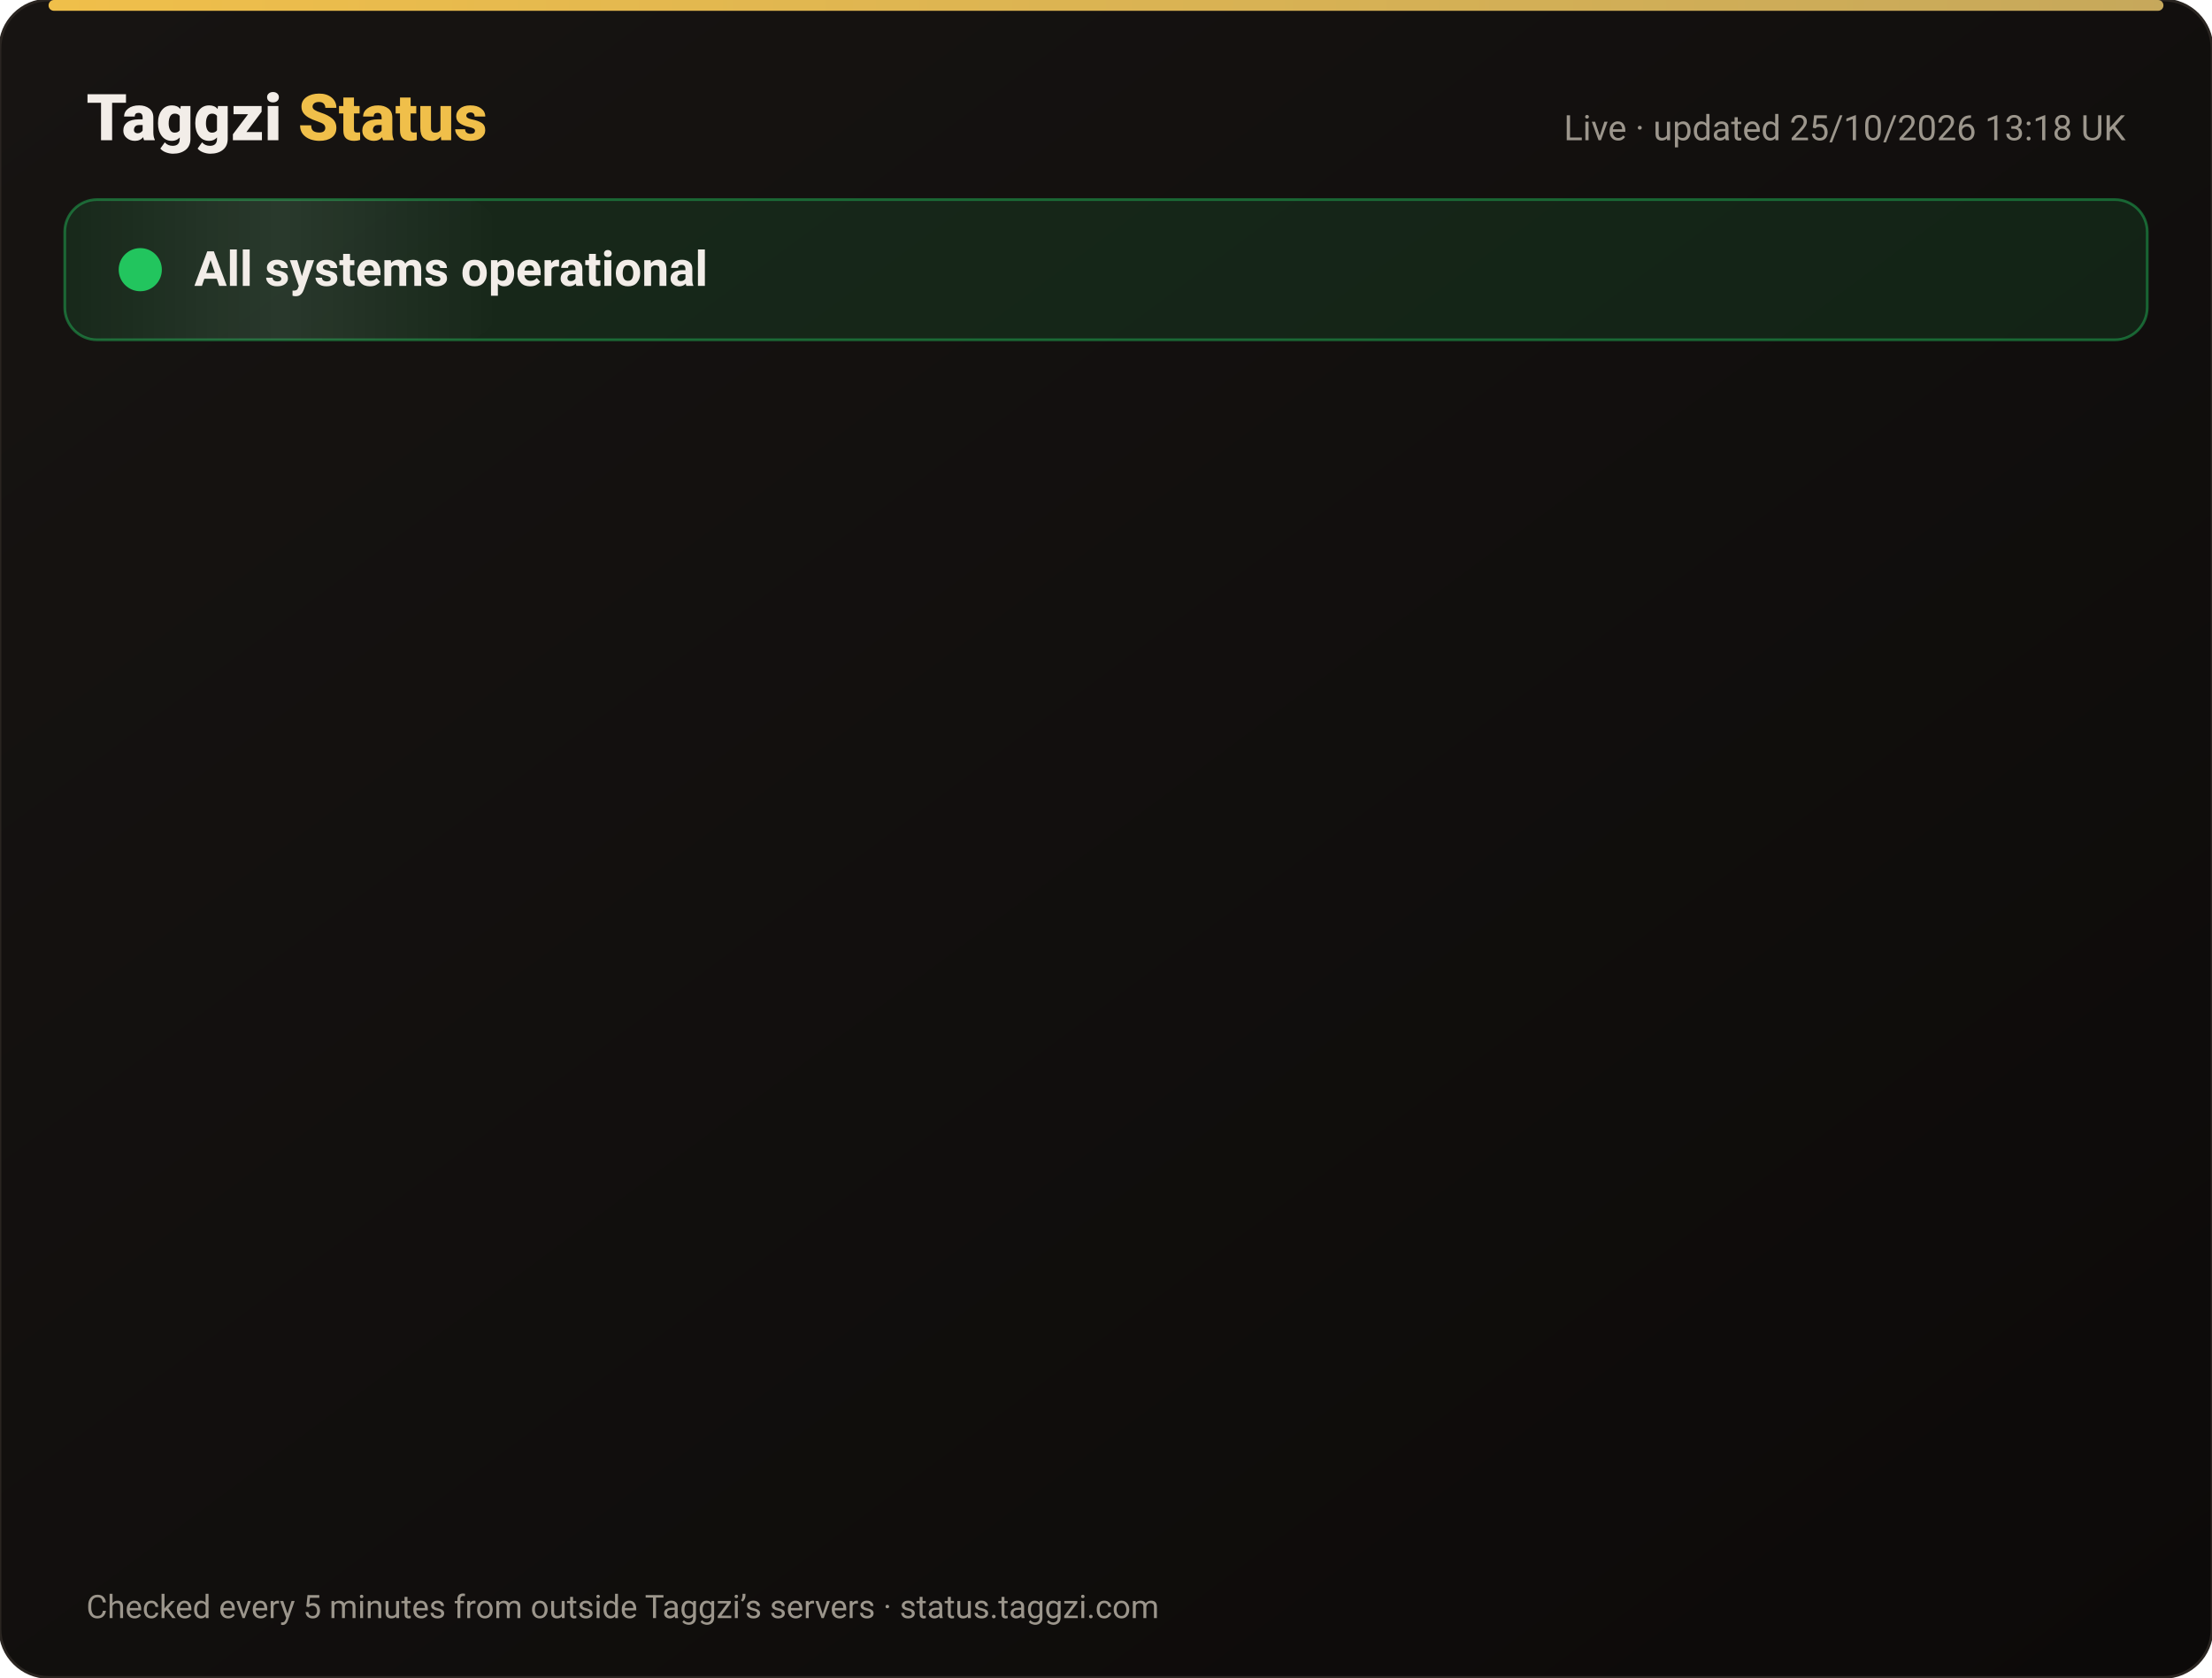
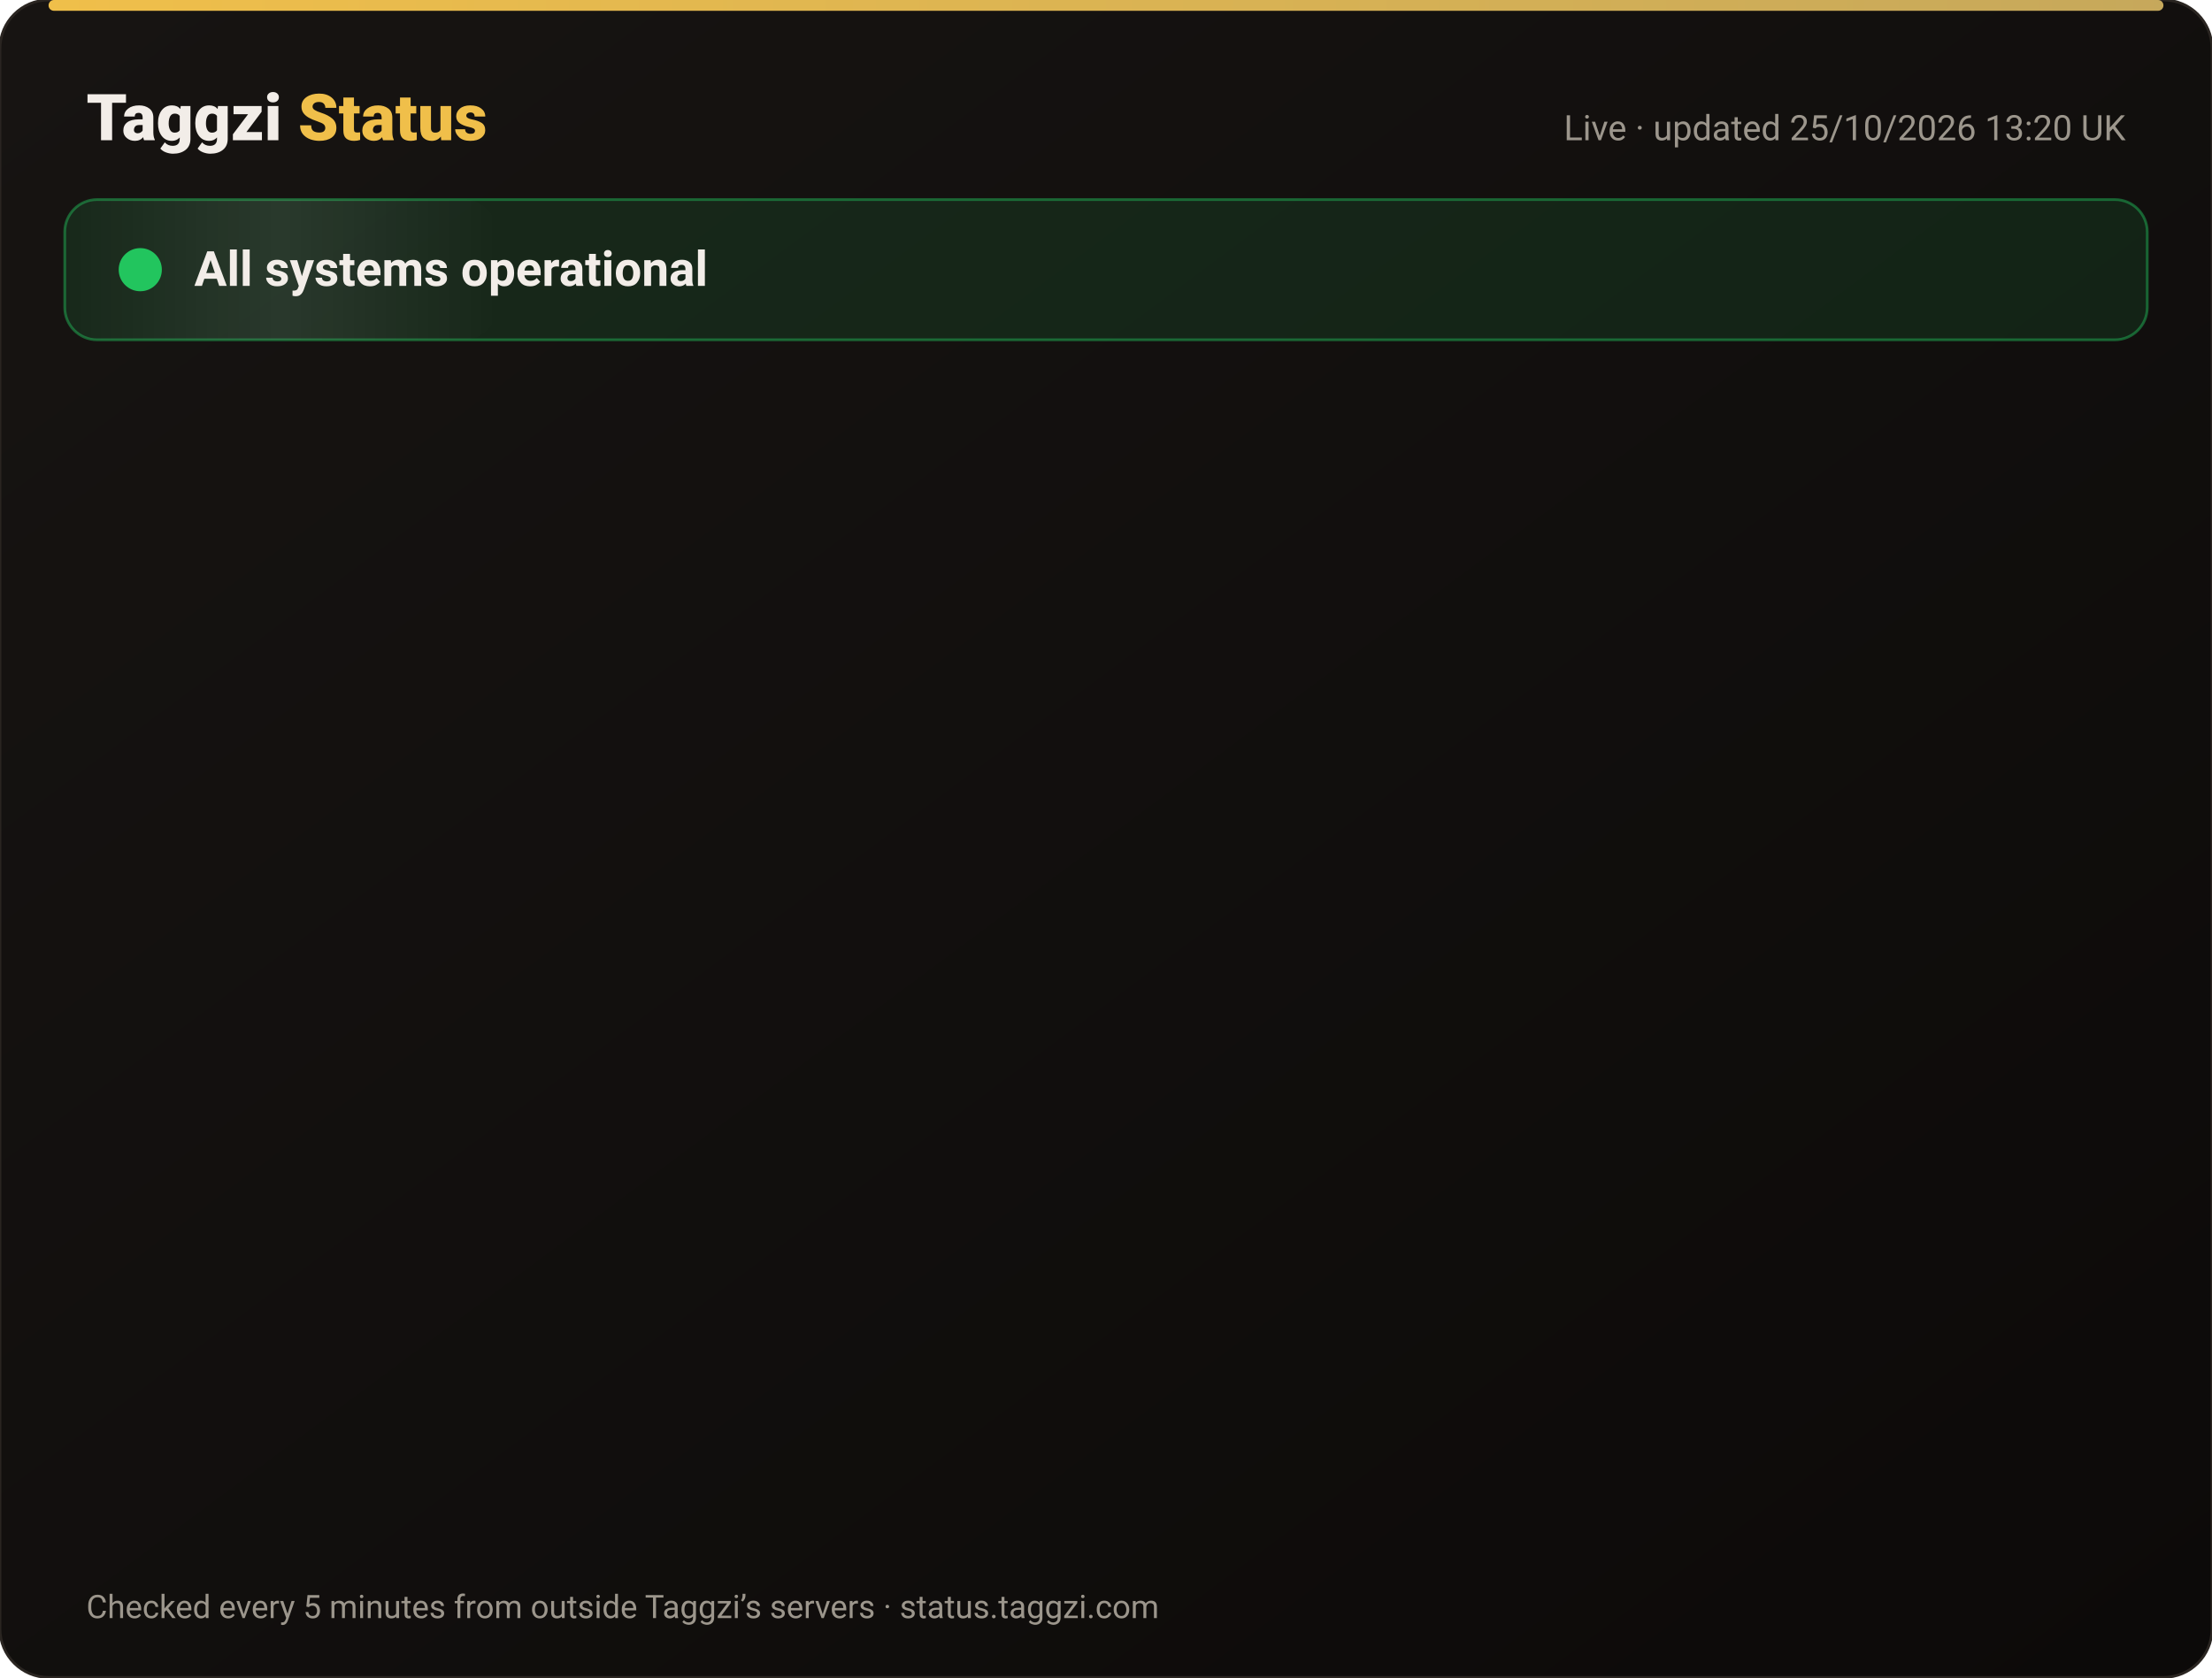
<svg xmlns="http://www.w3.org/2000/svg" width="820" height="622" viewBox="0 0 820 622" font-family="-apple-system,Segoe UI,Roboto,Helvetica,Arial,sans-serif">
  <defs>
    <linearGradient id="bg" x1="0" y1="0" x2="1" y2="1">
      <stop offset="0" stop-color="#171412" />
      <stop offset="1" stop-color="#0C0A09" />
    </linearGradient>
    <linearGradient id="gold" x1="0" x2="1">
      <stop offset="0" stop-color="#F0BF4A" />
      <stop offset="1" stop-color="#c6a85b" />
    </linearGradient>
    <linearGradient id="shine" x1="0" x2="1">
      <stop offset="0" stop-color="#fff" stop-opacity="0" />
      <stop offset=".5" stop-color="#fff" stop-opacity=".08" />
      <stop offset="1" stop-color="#fff" stop-opacity="0" />
    </linearGradient>
  </defs>
  <rect width="820" height="622" rx="18" fill="url(#bg)" stroke="#2a2521" />
  <rect x="18" y="0" width="784" height="4" rx="2" fill="url(#gold)" />
  <text x="32" y="52" font-size="24" font-weight="800" fill="#F2EDE8">Taggzi <tspan fill="#F0BF4A">Status</tspan>
  </text>
-   <text x="788" y="52" font-size="13" fill="#9C968C" text-anchor="end">Live · updated 25/10/2026 13:18 UK</text>
+   <text x="788" y="52" font-size="13" fill="#9C968C" text-anchor="end">Live · updated 25/10/2026 13:20 UK</text>
  <rect x="24" y="74" width="772" height="52" rx="12" fill="#22c55e" fill-opacity=".12" stroke="#22c55e" stroke-opacity=".45" />
  <rect x="24" y="74" width="160" height="52" rx="12" fill="url(#shine)">
    <animate attributeName="x" from="-160" to="820" dur="4s" repeatCount="indefinite" />
  </rect>
  <circle cx="52" cy="100" r="7" fill="#22c55e" />
  <circle cx="52" cy="100" r="7" fill="none" stroke="#22c55e" stroke-width="2">
    <animate attributeName="r" values="7;15;7" dur="2s" repeatCount="indefinite" />
    <animate attributeName="opacity" values=".9;0;.9" dur="2s" repeatCount="indefinite" />
  </circle>
  <text x="72" y="106" font-size="18" font-weight="700" fill="#F2EDE8">All systems operational</text>
  <g opacity="0">
    <animate attributeName="opacity" from="0" to="1" begin="0.00s" dur=".6s" fill="freeze" />
    <line x1="32" y1="188" x2="788" y2="188" stroke="#2a2521" />
    <circle cx="44" cy="166" r="6" fill="#22c55e">
      <animate attributeName="opacity" values="1;.45;1" dur="2.4s" begin="0.00s" repeatCount="indefinite" />
    </circle>
    <text x="62" y="171" font-size="15" font-weight="650" fill="#F2EDE8">Website</text>
    <text x="630" y="171" font-size="13" fill="#9C968C" text-anchor="end">99.97% uptime</text>
    <rect x="648" y="154" width="140" height="24" rx="12" fill="#22c55e" fill-opacity=".14" stroke="#22c55e" stroke-opacity=".5" />
    <text x="718" y="171" font-size="12" font-weight="700" fill="#22c55e" text-anchor="middle">Operational</text>
  </g>
  <g opacity="0">
    <animate attributeName="opacity" from="0" to="1" begin="0.15s" dur=".6s" fill="freeze" />
    <line x1="32" y1="234" x2="788" y2="234" stroke="#2a2521" />
    <circle cx="44" cy="212" r="6" fill="#22c55e">
      <animate attributeName="opacity" values="1;.45;1" dur="2.4s" begin="0.15s" repeatCount="indefinite" />
    </circle>
    <text x="62" y="217" font-size="15" font-weight="650" fill="#F2EDE8">Tag scans</text>
    <text x="630" y="217" font-size="13" fill="#9C968C" text-anchor="end">99.97% uptime</text>
    <rect x="648" y="200" width="140" height="24" rx="12" fill="#22c55e" fill-opacity=".14" stroke="#22c55e" stroke-opacity=".5" />
    <text x="718" y="217" font-size="12" font-weight="700" fill="#22c55e" text-anchor="middle">Operational</text>
  </g>
  <g opacity="0">
    <animate attributeName="opacity" from="0" to="1" begin="0.30s" dur=".6s" fill="freeze" />
    <line x1="32" y1="280" x2="788" y2="280" stroke="#2a2521" />
    <circle cx="44" cy="258" r="6" fill="#22c55e">
      <animate attributeName="opacity" values="1;.45;1" dur="2.4s" begin="0.30s" repeatCount="indefinite" />
    </circle>
    <text x="62" y="263" font-size="15" font-weight="650" fill="#F2EDE8">Manual tag lookup</text>
    <text x="630" y="263" font-size="13" fill="#9C968C" text-anchor="end">99.97% uptime</text>
    <rect x="648" y="246" width="140" height="24" rx="12" fill="#22c55e" fill-opacity=".14" stroke="#22c55e" stroke-opacity=".5" />
    <text x="718" y="263" font-size="12" font-weight="700" fill="#22c55e" text-anchor="middle">Operational</text>
  </g>
  <g opacity="0">
    <animate attributeName="opacity" from="0" to="1" begin="0.45s" dur=".6s" fill="freeze" />
    <line x1="32" y1="326" x2="788" y2="326" stroke="#2a2521" />
    <circle cx="44" cy="304" r="6" fill="#22c55e">
      <animate attributeName="opacity" values="1;.45;1" dur="2.4s" begin="0.45s" repeatCount="indefinite" />
    </circle>
    <text x="62" y="309" font-size="15" font-weight="650" fill="#F2EDE8">App &amp; login</text>
    <text x="630" y="309" font-size="13" fill="#9C968C" text-anchor="end">99.97% uptime</text>
    <rect x="648" y="292" width="140" height="24" rx="12" fill="#22c55e" fill-opacity=".14" stroke="#22c55e" stroke-opacity=".5" />
    <text x="718" y="309" font-size="12" font-weight="700" fill="#22c55e" text-anchor="middle">Operational</text>
  </g>
  <g opacity="0">
    <animate attributeName="opacity" from="0" to="1" begin="0.60s" dur=".6s" fill="freeze" />
    <line x1="32" y1="372" x2="788" y2="372" stroke="#2a2521" />
    <circle cx="44" cy="350" r="6" fill="#22c55e">
      <animate attributeName="opacity" values="1;.45;1" dur="2.4s" begin="0.60s" repeatCount="indefinite" />
    </circle>
    <text x="62" y="355" font-size="15" font-weight="650" fill="#F2EDE8">Community alerts</text>
    <text x="630" y="355" font-size="13" fill="#9C968C" text-anchor="end">99.97% uptime</text>
    <rect x="648" y="338" width="140" height="24" rx="12" fill="#22c55e" fill-opacity=".14" stroke="#22c55e" stroke-opacity=".5" />
    <text x="718" y="355" font-size="12" font-weight="700" fill="#22c55e" text-anchor="middle">Operational</text>
  </g>
  <g opacity="0">
    <animate attributeName="opacity" from="0" to="1" begin="0.75s" dur=".6s" fill="freeze" />
    <line x1="32" y1="418" x2="788" y2="418" stroke="#2a2521" />
    <circle cx="44" cy="396" r="6" fill="#22c55e">
      <animate attributeName="opacity" values="1;.45;1" dur="2.4s" begin="0.75s" repeatCount="indefinite" />
    </circle>
    <text x="62" y="401" font-size="15" font-weight="650" fill="#F2EDE8">Private calling</text>
    <text x="630" y="401" font-size="13" fill="#9C968C" text-anchor="end">99.97% uptime</text>
    <rect x="648" y="384" width="140" height="24" rx="12" fill="#22c55e" fill-opacity=".14" stroke="#22c55e" stroke-opacity=".5" />
    <text x="718" y="401" font-size="12" font-weight="700" fill="#22c55e" text-anchor="middle">Operational</text>
  </g>
  <g opacity="0">
    <animate attributeName="opacity" from="0" to="1" begin="0.90s" dur=".6s" fill="freeze" />
    <line x1="32" y1="464" x2="788" y2="464" stroke="#2a2521" />
    <circle cx="44" cy="442" r="6" fill="#22c55e">
      <animate attributeName="opacity" values="1;.45;1" dur="2.4s" begin="0.90s" repeatCount="indefinite" />
    </circle>
    <text x="62" y="447" font-size="15" font-weight="650" fill="#F2EDE8">Payments</text>
    <text x="630" y="447" font-size="13" fill="#9C968C" text-anchor="end">99.96% uptime</text>
    <rect x="648" y="430" width="140" height="24" rx="12" fill="#22c55e" fill-opacity=".14" stroke="#22c55e" stroke-opacity=".5" />
    <text x="718" y="447" font-size="12" font-weight="700" fill="#22c55e" text-anchor="middle">Operational</text>
  </g>
  <g opacity="0">
    <animate attributeName="opacity" from="0" to="1" begin="1.05s" dur=".6s" fill="freeze" />
    <line x1="32" y1="510" x2="788" y2="510" stroke="#2a2521" />
    <circle cx="44" cy="488" r="6" fill="#22c55e">
      <animate attributeName="opacity" values="1;.45;1" dur="2.4s" begin="1.05s" repeatCount="indefinite" />
    </circle>
    <text x="62" y="493" font-size="15" font-weight="650" fill="#F2EDE8">Email &amp; support</text>
    <text x="630" y="493" font-size="13" fill="#9C968C" text-anchor="end">99.97% uptime</text>
    <rect x="648" y="476" width="140" height="24" rx="12" fill="#22c55e" fill-opacity=".14" stroke="#22c55e" stroke-opacity=".5" />
    <text x="718" y="493" font-size="12" font-weight="700" fill="#22c55e" text-anchor="middle">Operational</text>
  </g>
  <g opacity="0">
    <animate attributeName="opacity" from="0" to="1" begin="1.20s" dur=".6s" fill="freeze" />
    <line x1="32" y1="556" x2="788" y2="556" stroke="#2a2521" />
    <circle cx="44" cy="534" r="6" fill="#22c55e">
      <animate attributeName="opacity" values="1;.45;1" dur="2.4s" begin="1.20s" repeatCount="indefinite" />
    </circle>
    <text x="62" y="539" font-size="15" font-weight="650" fill="#F2EDE8">Secure connection (SSL)</text>
    <text x="630" y="539" font-size="13" fill="#9C968C" text-anchor="end">100.00% uptime</text>
    <rect x="648" y="522" width="140" height="24" rx="12" fill="#22c55e" fill-opacity=".14" stroke="#22c55e" stroke-opacity=".5" />
    <text x="718" y="539" font-size="12" font-weight="700" fill="#22c55e" text-anchor="middle">Operational</text>
  </g>
  <text x="32" y="600" font-size="12" fill="#9C968C">Checked every 5 minutes from outside Taggzi’s servers · status.taggzi.com</text>
</svg>
